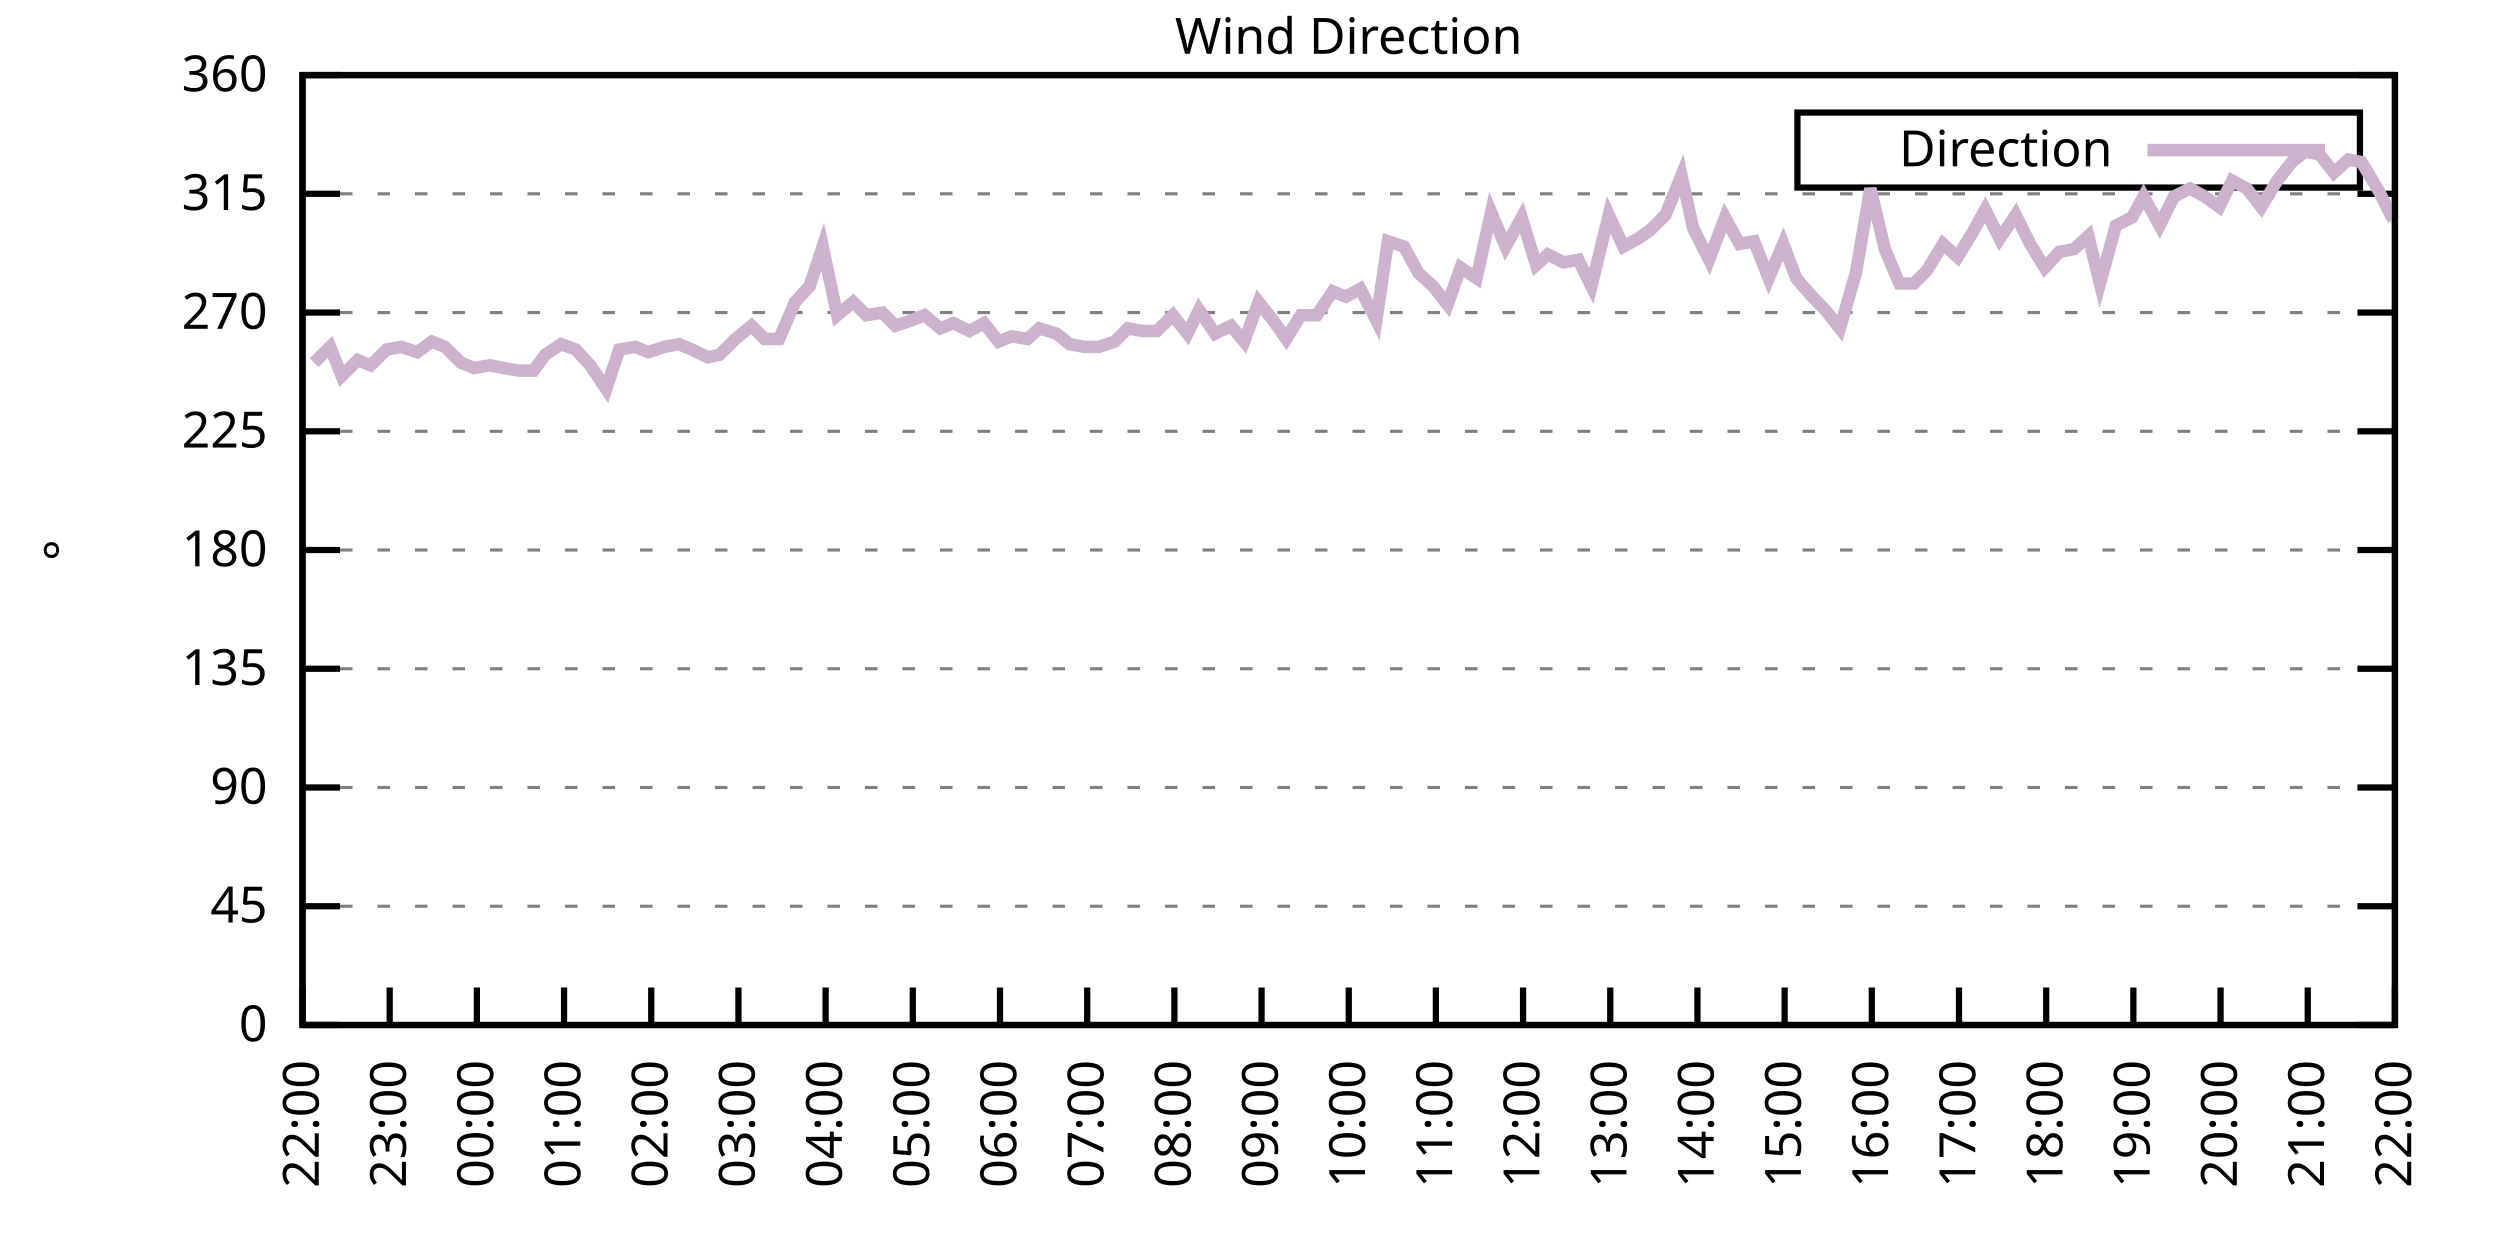
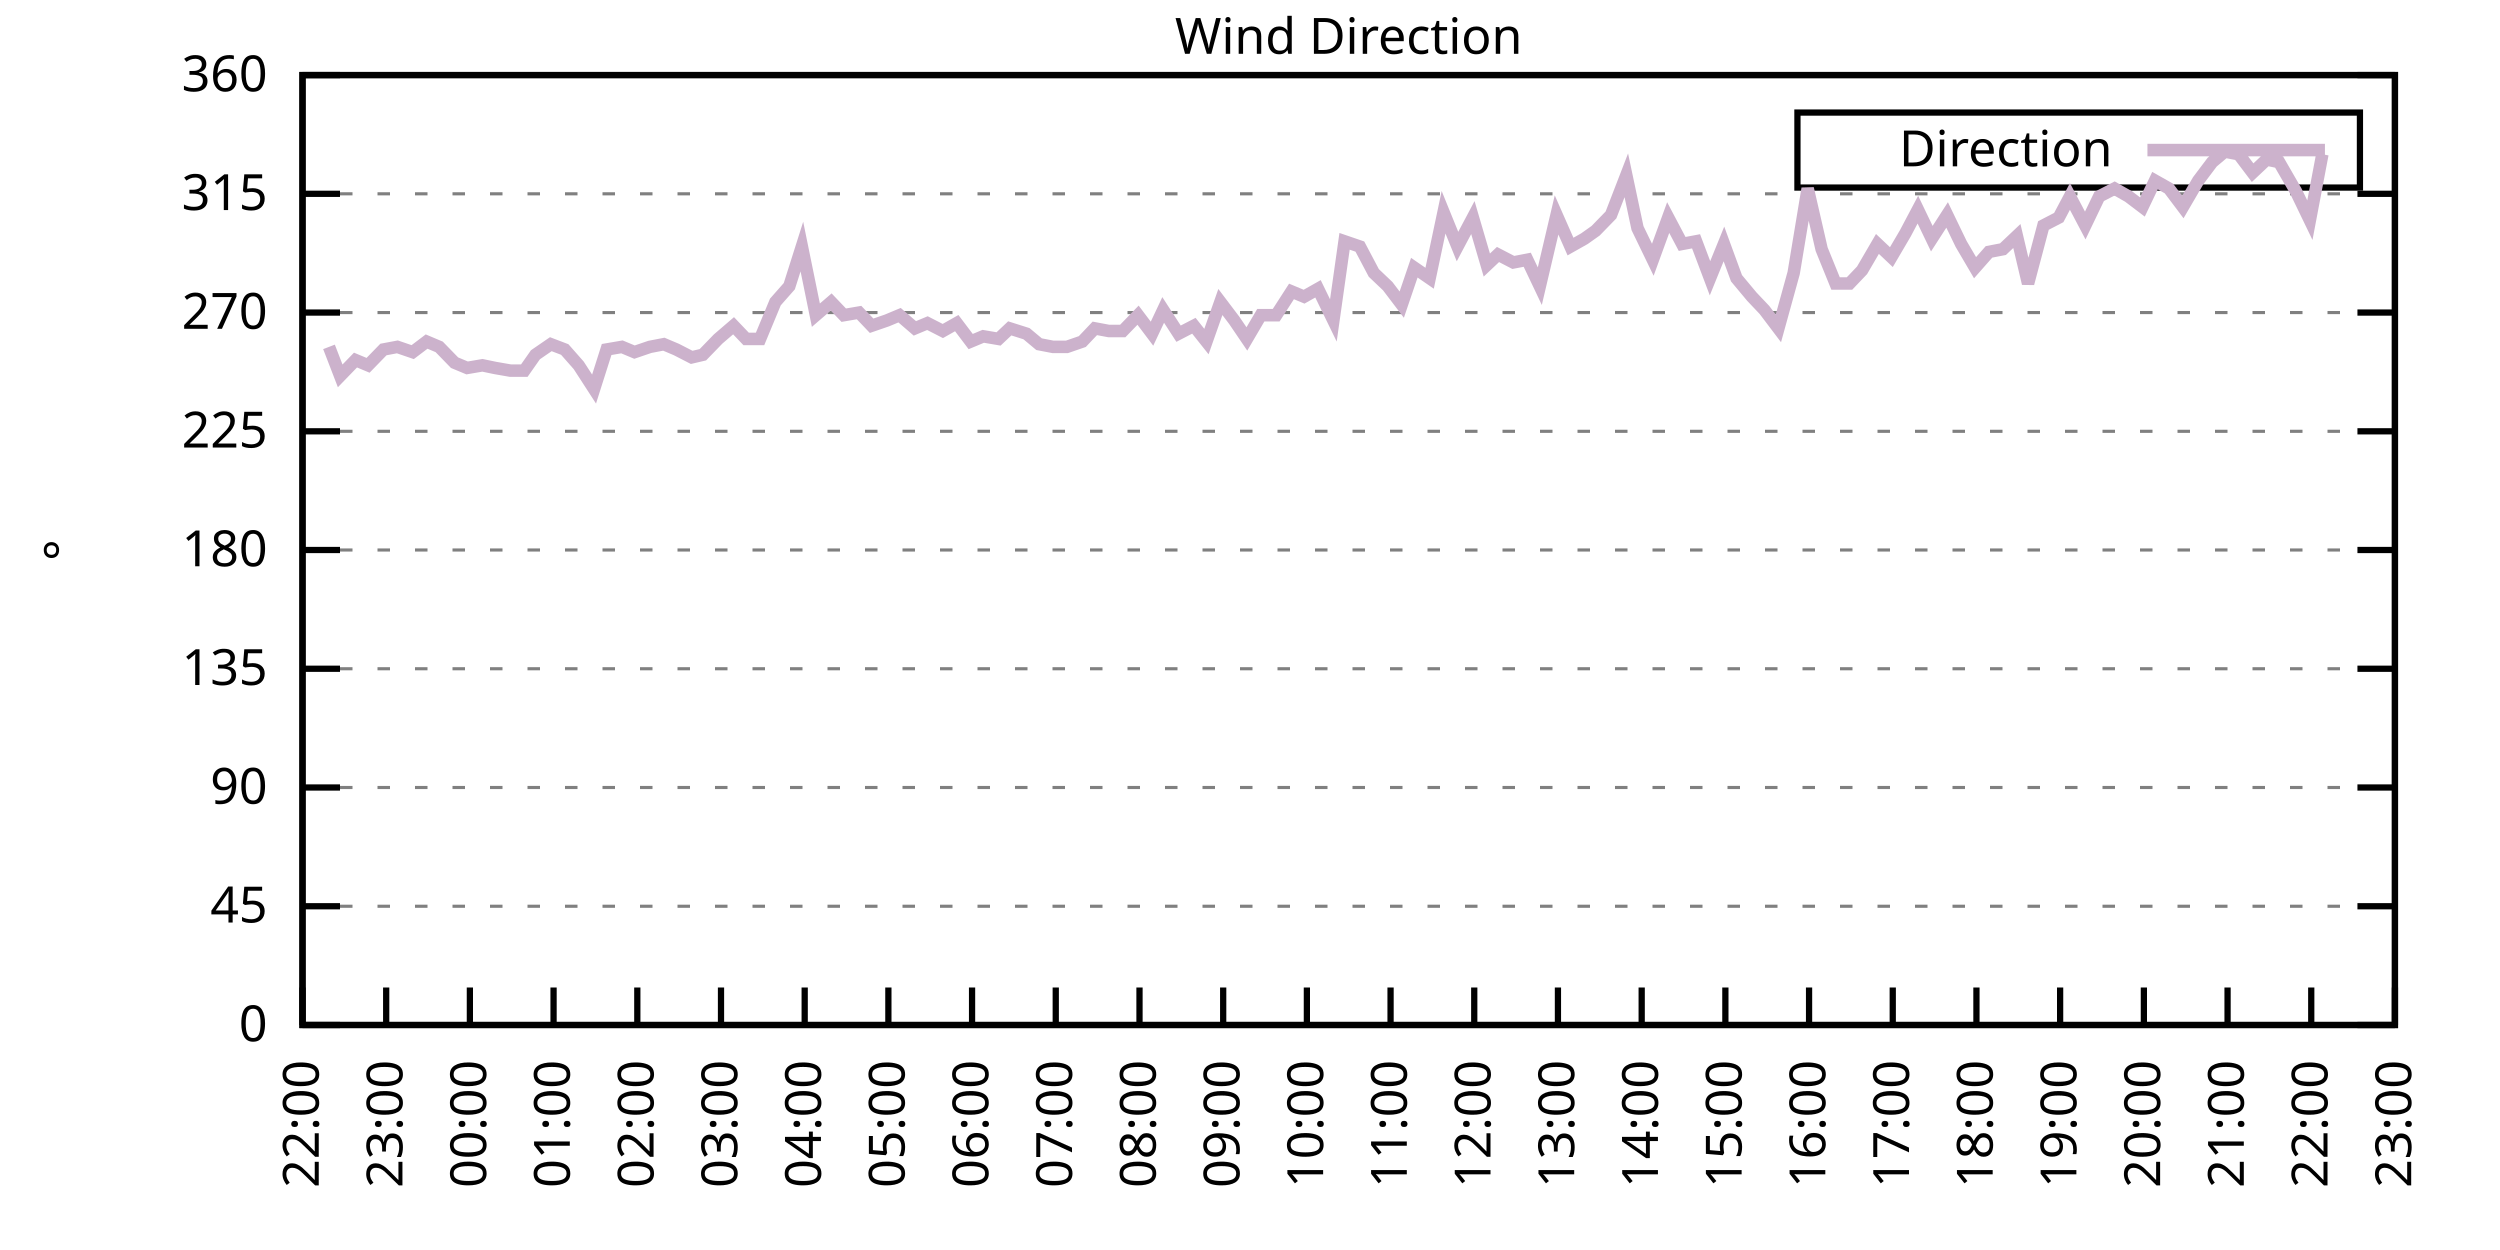
<svg xmlns="http://www.w3.org/2000/svg" xmlns:xlink="http://www.w3.org/1999/xlink" width="400" height="200" viewBox="0 0 400 200">
  <g id="gnuplot_canvas">
    <rect x="0" y="0" width="400" height="200" fill="none" />
    <defs>
      <circle id="gpDot" r="0.5" stroke-width="0.5" stroke="currentColor" />
      <path id="gpPt0" stroke-width="0.333" stroke="currentColor" d="M-1,0 h2 M0,-1 v2" />
      <path id="gpPt1" stroke-width="0.333" stroke="currentColor" d="M-1,-1 L1,1 M1,-1 L-1,1" />
      <path id="gpPt2" stroke-width="0.333" stroke="currentColor" d="M-1,0 L1,0 M0,-1 L0,1 M-1,-1 L1,1 M-1,1 L1,-1" />
      <rect id="gpPt3" stroke-width="0.333" stroke="currentColor" x="-1" y="-1" width="2" height="2" />
      <rect id="gpPt4" stroke-width="0.333" stroke="currentColor" fill="currentColor" x="-1" y="-1" width="2" height="2" />
      <circle id="gpPt5" stroke-width="0.333" stroke="currentColor" cx="0" cy="0" r="1" />
      <use xlink:href="#gpPt5" id="gpPt6" fill="currentColor" stroke="none" />
      <path id="gpPt7" stroke-width="0.333" stroke="currentColor" d="M0,-1.33 L-1.33,0.67 L1.33,0.67 z" />
      <use xlink:href="#gpPt7" id="gpPt8" fill="currentColor" stroke="none" />
      <use xlink:href="#gpPt7" id="gpPt9" stroke="currentColor" transform="rotate(180)" />
      <use xlink:href="#gpPt9" id="gpPt10" fill="currentColor" stroke="none" />
      <use xlink:href="#gpPt3" id="gpPt11" stroke="currentColor" transform="rotate(45)" />
      <use xlink:href="#gpPt11" id="gpPt12" fill="currentColor" stroke="none" />
      <path id="gpPt13" stroke-width="0.333" stroke="currentColor" d="M0,1.330 L1.265,0.411 L0.782,-1.067 L-0.782,-1.076 L-1.265,0.411 z" />
      <use xlink:href="#gpPt13" id="gpPt14" fill="currentColor" stroke="none" />
      <filter id="textbox" filterUnits="objectBoundingBox" x="0" y="0" height="1" width="1">
        <feFlood flood-color="white" flood-opacity="1" result="bgnd" />
        <feComposite in="SourceGraphic" in2="bgnd" operator="atop" />
      </filter>
      <filter id="greybox" filterUnits="objectBoundingBox" x="0" y="0" height="1" width="1">
        <feFlood flood-color="lightgrey" flood-opacity="1" result="grey" />
        <feComposite in="SourceGraphic" in2="grey" operator="atop" />
      </filter>
    </defs>
    <g fill="none" color="white" stroke="currentColor" stroke-width="1.00" stroke-linecap="butt" stroke-linejoin="miter">
</g>
    <g fill="none" color="black" stroke="currentColor" stroke-width="1.00" stroke-linecap="butt" stroke-linejoin="miter">
      <g stroke="none" shape-rendering="crispEdges">
        <polygon fill="rgb(255, 255, 255)" points="48.40,164.00 383.18,164.00 383.18,12.02 48.40,12.02 " />
      </g>
    </g>
    <g fill="none" color="black" stroke="currentColor" stroke-width="1.00" stroke-linecap="butt" stroke-linejoin="miter">
</g>
    <g fill="none" color="black" stroke="black" stroke-width="0.50" stroke-linecap="butt" stroke-linejoin="miter">
</g>
    <g fill="none" color="gray" stroke="currentColor" stroke-width="0.50" stroke-linecap="butt" stroke-linejoin="miter">
      <path stroke="gray" stroke-dasharray="2,4" class="gridline" d="M48.40,164.00 L383.19,164.00  " />
    </g>
    <g fill="none" color="gray" stroke="gray" stroke-width="1.00" stroke-linecap="butt" stroke-linejoin="miter">
</g>
    <g fill="none" color="black" stroke="currentColor" stroke-width="1.00" stroke-linecap="butt" stroke-linejoin="miter">
      <path stroke="black" d="M48.40,164.00 L54.40,164.00 M383.19,164.00 L377.19,164.00  " />
      <g transform="translate(42.80,166.60)" stroke="none" fill="black" font-family="Sans" font-size="8.00" text-anchor="end">
        <text>
          <tspan font-family="Sans"> 0</tspan>
        </text>
      </g>
    </g>
    <g fill="none" color="black" stroke="currentColor" stroke-width="1.00" stroke-linecap="butt" stroke-linejoin="miter">
</g>
    <g fill="none" color="black" stroke="black" stroke-width="0.50" stroke-linecap="butt" stroke-linejoin="miter">
</g>
    <g fill="none" color="gray" stroke="currentColor" stroke-width="0.50" stroke-linecap="butt" stroke-linejoin="miter">
      <path stroke="gray" stroke-dasharray="2,4" class="gridline" d="M48.40,145.00 L383.19,145.00  " />
    </g>
    <g fill="none" color="gray" stroke="gray" stroke-width="1.00" stroke-linecap="butt" stroke-linejoin="miter">
</g>
    <g fill="none" color="black" stroke="currentColor" stroke-width="1.00" stroke-linecap="butt" stroke-linejoin="miter">
      <path stroke="black" d="M48.40,145.00 L54.40,145.00 M383.19,145.00 L377.19,145.00  " />
      <g transform="translate(42.80,147.60)" stroke="none" fill="black" font-family="Sans" font-size="8.00" text-anchor="end">
        <text>
          <tspan font-family="Sans"> 45</tspan>
        </text>
      </g>
    </g>
    <g fill="none" color="black" stroke="currentColor" stroke-width="1.00" stroke-linecap="butt" stroke-linejoin="miter">
</g>
    <g fill="none" color="black" stroke="black" stroke-width="0.50" stroke-linecap="butt" stroke-linejoin="miter">
</g>
    <g fill="none" color="gray" stroke="currentColor" stroke-width="0.50" stroke-linecap="butt" stroke-linejoin="miter">
      <path stroke="gray" stroke-dasharray="2,4" class="gridline" d="M48.40,126.00 L383.19,126.00  " />
    </g>
    <g fill="none" color="gray" stroke="gray" stroke-width="1.00" stroke-linecap="butt" stroke-linejoin="miter">
</g>
    <g fill="none" color="black" stroke="currentColor" stroke-width="1.00" stroke-linecap="butt" stroke-linejoin="miter">
      <path stroke="black" d="M48.40,126.00 L54.40,126.00 M383.19,126.00 L377.19,126.00  " />
      <g transform="translate(42.80,128.60)" stroke="none" fill="black" font-family="Sans" font-size="8.00" text-anchor="end">
        <text>
          <tspan font-family="Sans"> 90</tspan>
        </text>
      </g>
    </g>
    <g fill="none" color="black" stroke="currentColor" stroke-width="1.00" stroke-linecap="butt" stroke-linejoin="miter">
</g>
    <g fill="none" color="black" stroke="black" stroke-width="0.50" stroke-linecap="butt" stroke-linejoin="miter">
</g>
    <g fill="none" color="gray" stroke="currentColor" stroke-width="0.50" stroke-linecap="butt" stroke-linejoin="miter">
      <path stroke="gray" stroke-dasharray="2,4" class="gridline" d="M48.40,107.00 L383.19,107.00  " />
    </g>
    <g fill="none" color="gray" stroke="gray" stroke-width="1.00" stroke-linecap="butt" stroke-linejoin="miter">
</g>
    <g fill="none" color="black" stroke="currentColor" stroke-width="1.00" stroke-linecap="butt" stroke-linejoin="miter">
      <path stroke="black" d="M48.40,107.00 L54.40,107.00 M383.19,107.00 L377.19,107.00  " />
      <g transform="translate(42.80,109.60)" stroke="none" fill="black" font-family="Sans" font-size="8.00" text-anchor="end">
        <text>
          <tspan font-family="Sans"> 135</tspan>
        </text>
      </g>
    </g>
    <g fill="none" color="black" stroke="currentColor" stroke-width="1.00" stroke-linecap="butt" stroke-linejoin="miter">
</g>
    <g fill="none" color="black" stroke="black" stroke-width="0.50" stroke-linecap="butt" stroke-linejoin="miter">
</g>
    <g fill="none" color="gray" stroke="currentColor" stroke-width="0.50" stroke-linecap="butt" stroke-linejoin="miter">
      <path stroke="gray" stroke-dasharray="2,4" class="gridline" d="M48.40,88.00 L383.19,88.00  " />
    </g>
    <g fill="none" color="gray" stroke="gray" stroke-width="1.00" stroke-linecap="butt" stroke-linejoin="miter">
</g>
    <g fill="none" color="black" stroke="currentColor" stroke-width="1.00" stroke-linecap="butt" stroke-linejoin="miter">
      <path stroke="black" d="M48.40,88.00 L54.40,88.00 M383.19,88.00 L377.19,88.00  " />
      <g transform="translate(42.80,90.60)" stroke="none" fill="black" font-family="Sans" font-size="8.00" text-anchor="end">
        <text>
          <tspan font-family="Sans"> 180</tspan>
        </text>
      </g>
    </g>
    <g fill="none" color="black" stroke="currentColor" stroke-width="1.00" stroke-linecap="butt" stroke-linejoin="miter">
</g>
    <g fill="none" color="black" stroke="black" stroke-width="0.50" stroke-linecap="butt" stroke-linejoin="miter">
</g>
    <g fill="none" color="gray" stroke="currentColor" stroke-width="0.50" stroke-linecap="butt" stroke-linejoin="miter">
      <path stroke="gray" stroke-dasharray="2,4" class="gridline" d="M48.40,69.01 L383.19,69.01  " />
    </g>
    <g fill="none" color="gray" stroke="gray" stroke-width="1.00" stroke-linecap="butt" stroke-linejoin="miter">
</g>
    <g fill="none" color="black" stroke="currentColor" stroke-width="1.00" stroke-linecap="butt" stroke-linejoin="miter">
      <path stroke="black" d="M48.40,69.01 L54.40,69.01 M383.19,69.01 L377.19,69.01  " />
      <g transform="translate(42.80,71.61)" stroke="none" fill="black" font-family="Sans" font-size="8.00" text-anchor="end">
        <text>
          <tspan font-family="Sans"> 225</tspan>
        </text>
      </g>
    </g>
    <g fill="none" color="black" stroke="currentColor" stroke-width="1.00" stroke-linecap="butt" stroke-linejoin="miter">
</g>
    <g fill="none" color="black" stroke="black" stroke-width="0.50" stroke-linecap="butt" stroke-linejoin="miter">
</g>
    <g fill="none" color="gray" stroke="currentColor" stroke-width="0.50" stroke-linecap="butt" stroke-linejoin="miter">
      <path stroke="gray" stroke-dasharray="2,4" class="gridline" d="M48.40,50.01 L383.19,50.01  " />
    </g>
    <g fill="none" color="gray" stroke="gray" stroke-width="1.00" stroke-linecap="butt" stroke-linejoin="miter">
</g>
    <g fill="none" color="black" stroke="currentColor" stroke-width="1.00" stroke-linecap="butt" stroke-linejoin="miter">
      <path stroke="black" d="M48.40,50.01 L54.40,50.01 M383.19,50.01 L377.19,50.01  " />
      <g transform="translate(42.80,52.61)" stroke="none" fill="black" font-family="Sans" font-size="8.00" text-anchor="end">
        <text>
          <tspan font-family="Sans"> 270</tspan>
        </text>
      </g>
    </g>
    <g fill="none" color="black" stroke="currentColor" stroke-width="1.00" stroke-linecap="butt" stroke-linejoin="miter">
</g>
    <g fill="none" color="black" stroke="black" stroke-width="0.50" stroke-linecap="butt" stroke-linejoin="miter">
</g>
    <g fill="none" color="gray" stroke="currentColor" stroke-width="0.50" stroke-linecap="butt" stroke-linejoin="miter">
      <path stroke="gray" stroke-dasharray="2,4" class="gridline" d="M48.40,31.01 L383.19,31.01  " />
    </g>
    <g fill="none" color="gray" stroke="gray" stroke-width="1.00" stroke-linecap="butt" stroke-linejoin="miter">
</g>
    <g fill="none" color="black" stroke="currentColor" stroke-width="1.00" stroke-linecap="butt" stroke-linejoin="miter">
      <path stroke="black" d="M48.40,31.01 L54.40,31.01 M383.19,31.01 L377.19,31.01  " />
      <g transform="translate(42.80,33.61)" stroke="none" fill="black" font-family="Sans" font-size="8.00" text-anchor="end">
        <text>
          <tspan font-family="Sans"> 315</tspan>
        </text>
      </g>
    </g>
    <g fill="none" color="black" stroke="currentColor" stroke-width="1.00" stroke-linecap="butt" stroke-linejoin="miter">
</g>
    <g fill="none" color="black" stroke="black" stroke-width="0.50" stroke-linecap="butt" stroke-linejoin="miter">
</g>
    <g fill="none" color="gray" stroke="currentColor" stroke-width="0.50" stroke-linecap="butt" stroke-linejoin="miter">
      <path stroke="gray" stroke-dasharray="2,4" class="gridline" d="M48.40,12.01 L383.19,12.01  " />
    </g>
    <g fill="none" color="gray" stroke="gray" stroke-width="1.00" stroke-linecap="butt" stroke-linejoin="miter">
</g>
    <g fill="none" color="black" stroke="currentColor" stroke-width="1.00" stroke-linecap="butt" stroke-linejoin="miter">
      <path stroke="black" d="M48.40,12.01 L54.40,12.01 M383.19,12.01 L377.19,12.01  " />
      <g transform="translate(42.80,14.61)" stroke="none" fill="black" font-family="Sans" font-size="8.00" text-anchor="end">
        <text>
          <tspan font-family="Sans"> 360</tspan>
        </text>
      </g>
    </g>
    <g fill="none" color="black" stroke="currentColor" stroke-width="1.00" stroke-linecap="butt" stroke-linejoin="miter">
      <path stroke="black" d="M48.40,164.00 L48.40,158.00  " />
      <g transform="translate(51.00,169.60) rotate(270.00)" stroke="none" fill="black" font-family="Sans" font-size="8.00" text-anchor="end">
        <text>
          <tspan font-family="Sans">22:00</tspan>
        </text>
      </g>
    </g>
    <g fill="none" color="black" stroke="currentColor" stroke-width="1.00" stroke-linecap="butt" stroke-linejoin="miter">
-       <path stroke="black" d="M62.35,164.00 L62.35,158.00  " />
-       <g transform="translate(64.95,169.60) rotate(270.00)" stroke="none" fill="black" font-family="Sans" font-size="8.00" text-anchor="end">
+       <path stroke="black" d="M61.79,164.00 L61.79,158.00  " />
+       <g transform="translate(64.39,169.60) rotate(270.00)" stroke="none" fill="black" font-family="Sans" font-size="8.00" text-anchor="end">
        <text>
          <tspan font-family="Sans">23:00</tspan>
        </text>
      </g>
    </g>
    <g fill="none" color="black" stroke="currentColor" stroke-width="1.00" stroke-linecap="butt" stroke-linejoin="miter">
-       <path stroke="black" d="M76.30,164.00 L76.30,158.00  " />
-       <g transform="translate(78.90,169.60) rotate(270.00)" stroke="none" fill="black" font-family="Sans" font-size="8.00" text-anchor="end">
+       <path stroke="black" d="M75.18,164.00 L75.18,158.00  " />
+       <g transform="translate(77.78,169.60) rotate(270.00)" stroke="none" fill="black" font-family="Sans" font-size="8.00" text-anchor="end">
        <text>
          <tspan font-family="Sans">00:00</tspan>
        </text>
      </g>
    </g>
    <g fill="none" color="black" stroke="currentColor" stroke-width="1.00" stroke-linecap="butt" stroke-linejoin="miter">
-       <path stroke="black" d="M90.25,164.00 L90.25,158.00  " />
-       <g transform="translate(92.85,169.60) rotate(270.00)" stroke="none" fill="black" font-family="Sans" font-size="8.00" text-anchor="end">
+       <path stroke="black" d="M88.57,164.00 L88.57,158.00  " />
+       <g transform="translate(91.17,169.60) rotate(270.00)" stroke="none" fill="black" font-family="Sans" font-size="8.00" text-anchor="end">
        <text>
          <tspan font-family="Sans">01:00</tspan>
        </text>
      </g>
    </g>
    <g fill="none" color="black" stroke="currentColor" stroke-width="1.00" stroke-linecap="butt" stroke-linejoin="miter">
-       <path stroke="black" d="M104.20,164.00 L104.20,158.00  " />
-       <g transform="translate(106.80,169.60) rotate(270.00)" stroke="none" fill="black" font-family="Sans" font-size="8.00" text-anchor="end">
+       <path stroke="black" d="M101.97,164.00 L101.97,158.00  " />
+       <g transform="translate(104.57,169.60) rotate(270.00)" stroke="none" fill="black" font-family="Sans" font-size="8.00" text-anchor="end">
        <text>
          <tspan font-family="Sans">02:00</tspan>
        </text>
      </g>
    </g>
    <g fill="none" color="black" stroke="currentColor" stroke-width="1.00" stroke-linecap="butt" stroke-linejoin="miter">
-       <path stroke="black" d="M118.15,164.00 L118.15,158.00  " />
-       <g transform="translate(120.75,169.60) rotate(270.00)" stroke="none" fill="black" font-family="Sans" font-size="8.00" text-anchor="end">
+       <path stroke="black" d="M115.36,164.00 L115.36,158.00  " />
+       <g transform="translate(117.96,169.60) rotate(270.00)" stroke="none" fill="black" font-family="Sans" font-size="8.00" text-anchor="end">
        <text>
          <tspan font-family="Sans">03:00</tspan>
        </text>
      </g>
    </g>
    <g fill="none" color="black" stroke="currentColor" stroke-width="1.00" stroke-linecap="butt" stroke-linejoin="miter">
-       <path stroke="black" d="M132.10,164.00 L132.10,158.00  " />
-       <g transform="translate(134.70,169.60) rotate(270.00)" stroke="none" fill="black" font-family="Sans" font-size="8.00" text-anchor="end">
+       <path stroke="black" d="M128.75,164.00 L128.75,158.00  " />
+       <g transform="translate(131.35,169.60) rotate(270.00)" stroke="none" fill="black" font-family="Sans" font-size="8.00" text-anchor="end">
        <text>
          <tspan font-family="Sans">04:00</tspan>
        </text>
      </g>
    </g>
    <g fill="none" color="black" stroke="currentColor" stroke-width="1.00" stroke-linecap="butt" stroke-linejoin="miter">
-       <path stroke="black" d="M146.05,164.00 L146.05,158.00  " />
-       <g transform="translate(148.65,169.60) rotate(270.00)" stroke="none" fill="black" font-family="Sans" font-size="8.00" text-anchor="end">
+       <path stroke="black" d="M142.14,164.00 L142.14,158.00  " />
+       <g transform="translate(144.74,169.60) rotate(270.00)" stroke="none" fill="black" font-family="Sans" font-size="8.00" text-anchor="end">
        <text>
          <tspan font-family="Sans">05:00</tspan>
        </text>
      </g>
    </g>
    <g fill="none" color="black" stroke="currentColor" stroke-width="1.00" stroke-linecap="butt" stroke-linejoin="miter">
-       <path stroke="black" d="M160.00,164.00 L160.00,158.00  " />
-       <g transform="translate(162.60,169.60) rotate(270.00)" stroke="none" fill="black" font-family="Sans" font-size="8.00" text-anchor="end">
+       <path stroke="black" d="M155.53,164.00 L155.53,158.00  " />
+       <g transform="translate(158.13,169.60) rotate(270.00)" stroke="none" fill="black" font-family="Sans" font-size="8.00" text-anchor="end">
        <text>
          <tspan font-family="Sans">06:00</tspan>
        </text>
      </g>
    </g>
    <g fill="none" color="black" stroke="currentColor" stroke-width="1.00" stroke-linecap="butt" stroke-linejoin="miter">
-       <path stroke="black" d="M173.95,164.00 L173.95,158.00  " />
-       <g transform="translate(176.55,169.60) rotate(270.00)" stroke="none" fill="black" font-family="Sans" font-size="8.00" text-anchor="end">
+       <path stroke="black" d="M168.92,164.00 L168.92,158.00  " />
+       <g transform="translate(171.52,169.60) rotate(270.00)" stroke="none" fill="black" font-family="Sans" font-size="8.00" text-anchor="end">
        <text>
          <tspan font-family="Sans">07:00</tspan>
        </text>
      </g>
    </g>
    <g fill="none" color="black" stroke="currentColor" stroke-width="1.00" stroke-linecap="butt" stroke-linejoin="miter">
-       <path stroke="black" d="M187.90,164.00 L187.90,158.00  " />
-       <g transform="translate(190.50,169.60) rotate(270.00)" stroke="none" fill="black" font-family="Sans" font-size="8.00" text-anchor="end">
+       <path stroke="black" d="M182.32,164.00 L182.32,158.00  " />
+       <g transform="translate(184.92,169.60) rotate(270.00)" stroke="none" fill="black" font-family="Sans" font-size="8.00" text-anchor="end">
        <text>
          <tspan font-family="Sans">08:00</tspan>
        </text>
      </g>
    </g>
    <g fill="none" color="black" stroke="currentColor" stroke-width="1.00" stroke-linecap="butt" stroke-linejoin="miter">
-       <path stroke="black" d="M201.85,164.00 L201.85,158.00  " />
-       <g transform="translate(204.45,169.60) rotate(270.00)" stroke="none" fill="black" font-family="Sans" font-size="8.00" text-anchor="end">
+       <path stroke="black" d="M195.71,164.00 L195.71,158.00  " />
+       <g transform="translate(198.31,169.60) rotate(270.00)" stroke="none" fill="black" font-family="Sans" font-size="8.00" text-anchor="end">
        <text>
          <tspan font-family="Sans">09:00</tspan>
        </text>
      </g>
    </g>
    <g fill="none" color="black" stroke="currentColor" stroke-width="1.00" stroke-linecap="butt" stroke-linejoin="miter">
-       <path stroke="black" d="M215.80,164.00 L215.80,158.00  " />
-       <g transform="translate(218.40,169.60) rotate(270.00)" stroke="none" fill="black" font-family="Sans" font-size="8.00" text-anchor="end">
+       <path stroke="black" d="M209.10,164.00 L209.10,158.00  " />
+       <g transform="translate(211.70,169.60) rotate(270.00)" stroke="none" fill="black" font-family="Sans" font-size="8.00" text-anchor="end">
        <text>
          <tspan font-family="Sans">10:00</tspan>
        </text>
      </g>
    </g>
    <g fill="none" color="black" stroke="currentColor" stroke-width="1.00" stroke-linecap="butt" stroke-linejoin="miter">
-       <path stroke="black" d="M229.74,164.00 L229.74,158.00  " />
-       <g transform="translate(232.34,169.60) rotate(270.00)" stroke="none" fill="black" font-family="Sans" font-size="8.00" text-anchor="end">
+       <path stroke="black" d="M222.49,164.00 L222.49,158.00  " />
+       <g transform="translate(225.09,169.60) rotate(270.00)" stroke="none" fill="black" font-family="Sans" font-size="8.00" text-anchor="end">
        <text>
          <tspan font-family="Sans">11:00</tspan>
        </text>
      </g>
    </g>
    <g fill="none" color="black" stroke="currentColor" stroke-width="1.00" stroke-linecap="butt" stroke-linejoin="miter">
-       <path stroke="black" d="M243.69,164.00 L243.69,158.00  " />
-       <g transform="translate(246.29,169.60) rotate(270.00)" stroke="none" fill="black" font-family="Sans" font-size="8.00" text-anchor="end">
+       <path stroke="black" d="M235.88,164.00 L235.88,158.00  " />
+       <g transform="translate(238.48,169.60) rotate(270.00)" stroke="none" fill="black" font-family="Sans" font-size="8.00" text-anchor="end">
        <text>
          <tspan font-family="Sans">12:00</tspan>
        </text>
      </g>
    </g>
    <g fill="none" color="black" stroke="currentColor" stroke-width="1.00" stroke-linecap="butt" stroke-linejoin="miter">
-       <path stroke="black" d="M257.64,164.00 L257.64,158.00  " />
-       <g transform="translate(260.24,169.60) rotate(270.00)" stroke="none" fill="black" font-family="Sans" font-size="8.00" text-anchor="end">
+       <path stroke="black" d="M249.27,164.00 L249.27,158.00  " />
+       <g transform="translate(251.87,169.60) rotate(270.00)" stroke="none" fill="black" font-family="Sans" font-size="8.00" text-anchor="end">
        <text>
          <tspan font-family="Sans">13:00</tspan>
        </text>
      </g>
    </g>
    <g fill="none" color="black" stroke="currentColor" stroke-width="1.00" stroke-linecap="butt" stroke-linejoin="miter">
-       <path stroke="black" d="M271.59,164.00 L271.59,158.00  " />
-       <g transform="translate(274.19,169.60) rotate(270.00)" stroke="none" fill="black" font-family="Sans" font-size="8.00" text-anchor="end">
+       <path stroke="black" d="M262.67,164.00 L262.67,158.00  " />
+       <g transform="translate(265.27,169.60) rotate(270.00)" stroke="none" fill="black" font-family="Sans" font-size="8.00" text-anchor="end">
        <text>
          <tspan font-family="Sans">14:00</tspan>
        </text>
      </g>
    </g>
    <g fill="none" color="black" stroke="currentColor" stroke-width="1.00" stroke-linecap="butt" stroke-linejoin="miter">
-       <path stroke="black" d="M285.54,164.00 L285.54,158.00  " />
-       <g transform="translate(288.14,169.60) rotate(270.00)" stroke="none" fill="black" font-family="Sans" font-size="8.00" text-anchor="end">
+       <path stroke="black" d="M276.06,164.00 L276.06,158.00  " />
+       <g transform="translate(278.66,169.60) rotate(270.00)" stroke="none" fill="black" font-family="Sans" font-size="8.00" text-anchor="end">
        <text>
          <tspan font-family="Sans">15:00</tspan>
        </text>
      </g>
    </g>
    <g fill="none" color="black" stroke="currentColor" stroke-width="1.00" stroke-linecap="butt" stroke-linejoin="miter">
-       <path stroke="black" d="M299.49,164.00 L299.49,158.00  " />
-       <g transform="translate(302.09,169.60) rotate(270.00)" stroke="none" fill="black" font-family="Sans" font-size="8.00" text-anchor="end">
+       <path stroke="black" d="M289.45,164.00 L289.45,158.00  " />
+       <g transform="translate(292.05,169.60) rotate(270.00)" stroke="none" fill="black" font-family="Sans" font-size="8.00" text-anchor="end">
        <text>
          <tspan font-family="Sans">16:00</tspan>
        </text>
      </g>
    </g>
    <g fill="none" color="black" stroke="currentColor" stroke-width="1.00" stroke-linecap="butt" stroke-linejoin="miter">
-       <path stroke="black" d="M313.44,164.00 L313.44,158.00  " />
-       <g transform="translate(316.04,169.60) rotate(270.00)" stroke="none" fill="black" font-family="Sans" font-size="8.00" text-anchor="end">
+       <path stroke="black" d="M302.84,164.00 L302.84,158.00  " />
+       <g transform="translate(305.44,169.60) rotate(270.00)" stroke="none" fill="black" font-family="Sans" font-size="8.00" text-anchor="end">
        <text>
          <tspan font-family="Sans">17:00</tspan>
        </text>
      </g>
    </g>
    <g fill="none" color="black" stroke="currentColor" stroke-width="1.00" stroke-linecap="butt" stroke-linejoin="miter">
-       <path stroke="black" d="M327.39,164.00 L327.39,158.00  " />
-       <g transform="translate(329.99,169.60) rotate(270.00)" stroke="none" fill="black" font-family="Sans" font-size="8.00" text-anchor="end">
+       <path stroke="black" d="M316.23,164.00 L316.23,158.00  " />
+       <g transform="translate(318.83,169.60) rotate(270.00)" stroke="none" fill="black" font-family="Sans" font-size="8.00" text-anchor="end">
        <text>
          <tspan font-family="Sans">18:00</tspan>
        </text>
      </g>
    </g>
    <g fill="none" color="black" stroke="currentColor" stroke-width="1.00" stroke-linecap="butt" stroke-linejoin="miter">
-       <path stroke="black" d="M341.34,164.00 L341.34,158.00  " />
-       <g transform="translate(343.94,169.60) rotate(270.00)" stroke="none" fill="black" font-family="Sans" font-size="8.00" text-anchor="end">
+       <path stroke="black" d="M329.62,164.00 L329.62,158.00  " />
+       <g transform="translate(332.22,169.60) rotate(270.00)" stroke="none" fill="black" font-family="Sans" font-size="8.00" text-anchor="end">
        <text>
          <tspan font-family="Sans">19:00</tspan>
        </text>
      </g>
    </g>
    <g fill="none" color="black" stroke="currentColor" stroke-width="1.00" stroke-linecap="butt" stroke-linejoin="miter">
-       <path stroke="black" d="M355.29,164.00 L355.29,158.00  " />
-       <g transform="translate(357.89,169.60) rotate(270.00)" stroke="none" fill="black" font-family="Sans" font-size="8.00" text-anchor="end">
+       <path stroke="black" d="M343.02,164.00 L343.02,158.00  " />
+       <g transform="translate(345.62,169.60) rotate(270.00)" stroke="none" fill="black" font-family="Sans" font-size="8.00" text-anchor="end">
        <text>
          <tspan font-family="Sans">20:00</tspan>
        </text>
      </g>
    </g>
    <g fill="none" color="black" stroke="currentColor" stroke-width="1.00" stroke-linecap="butt" stroke-linejoin="miter">
-       <path stroke="black" d="M369.24,164.00 L369.24,158.00  " />
-       <g transform="translate(371.84,169.60) rotate(270.00)" stroke="none" fill="black" font-family="Sans" font-size="8.00" text-anchor="end">
+       <path stroke="black" d="M356.41,164.00 L356.41,158.00  " />
+       <g transform="translate(359.01,169.60) rotate(270.00)" stroke="none" fill="black" font-family="Sans" font-size="8.00" text-anchor="end">
        <text>
          <tspan font-family="Sans">21:00</tspan>
+         </text>
+       </g>
+     </g>
+     <g fill="none" color="black" stroke="currentColor" stroke-width="1.00" stroke-linecap="butt" stroke-linejoin="miter">
+       <path stroke="black" d="M369.80,164.00 L369.80,158.00  " />
+       <g transform="translate(372.40,169.60) rotate(270.00)" stroke="none" fill="black" font-family="Sans" font-size="8.00" text-anchor="end">
+         <text>
+           <tspan font-family="Sans">22:00</tspan>
        </text>
      </g>
    </g>
    <g fill="none" color="black" stroke="currentColor" stroke-width="1.00" stroke-linecap="butt" stroke-linejoin="miter">
      <path stroke="black" d="M383.19,164.00 L383.19,158.00  " />
      <g transform="translate(385.79,169.60) rotate(270.00)" stroke="none" fill="black" font-family="Sans" font-size="8.00" text-anchor="end">
        <text>
-           <tspan font-family="Sans">22:00</tspan>
+           <tspan font-family="Sans">23:00</tspan>
        </text>
      </g>
    </g>
    <g fill="none" color="black" stroke="currentColor" stroke-width="1.00" stroke-linecap="butt" stroke-linejoin="miter">
</g>
    <g fill="none" color="black" stroke="currentColor" stroke-width="1.00" stroke-linecap="butt" stroke-linejoin="miter">
      <path stroke="black" d="M48.40,12.01 L48.40,164.00 L383.19,164.00 L383.19,12.01 L48.40,12.01 Z  " />
    </g>
    <g fill="none" color="black" stroke="currentColor" stroke-width="1.00" stroke-linecap="butt" stroke-linejoin="miter">
</g>
    <g fill="none" color="black" stroke="currentColor" stroke-width="1.00" stroke-linecap="butt" stroke-linejoin="miter">
      <path stroke="black" d="M287.59,30.01 L287.59,18.01 L377.59,18.01 L377.59,30.01 L287.59,30.01 Z  " />
    </g>
    <g id="Wind_direction_plot_1">
      <g fill="none" color="white" stroke="black" stroke-width="2.00" stroke-linecap="butt" stroke-linejoin="miter">
</g>
      <g fill="none" color="black" stroke="currentColor" stroke-width="2.00" stroke-linecap="butt" stroke-linejoin="miter">
        <g transform="translate(337.99,26.61)" stroke="none" fill="black" font-family="Sans" font-size="8.00" text-anchor="end">
          <text>
            <tspan font-family="Sans">Direction</tspan>
          </text>
        </g>
      </g>
      <g fill="none" color="black" stroke="currentColor" stroke-width="2.00" stroke-linecap="butt" stroke-linejoin="miter">
-         <path stroke="rgb(204, 178, 204)" d="M343.59,24.01 L371.99,24.01 M50.26,58.03 L52.82,55.50 L54.68,60.14 L57.23,57.61 L59.33,58.45 L61.88,55.92   L64.21,55.50 L66.77,56.34 L69.09,54.65 L71.18,55.50 L73.74,58.03 L75.83,58.87 L78.39,58.45 L80.48,58.87   L83.04,59.30 L85.37,59.30 L87.23,56.76 L89.78,55.07 L92.11,55.92 L94.43,58.45 L96.99,62.25 L99.08,55.92   L101.64,55.50 L103.73,56.34 L106.29,55.50 L108.62,55.07 L110.71,55.92 L113.27,57.18 L115.13,56.76 L117.68,54.23   L120.24,52.12 L122.33,54.23 L124.66,54.23 L127.22,48.32 L129.54,45.79 L131.63,39.45 L133.96,50.43 L136.51,48.32   L138.61,50.43 L141.16,50.01 L143.26,52.12 L145.81,51.27 L147.91,50.43 L150.46,52.54 L152.56,51.70 L155.11,52.96   L157.44,51.70 L159.76,54.65 L161.86,53.81 L164.41,54.23 L166.27,52.54 L169.06,53.39 L171.16,55.07 L173.48,55.50   L175.81,55.50 L178.36,54.65 L180.46,52.54 L182.78,52.96 L185.11,52.96 L187.66,50.43 L189.99,53.39 L191.85,49.59   L194.41,53.39 L196.96,52.12 L199.06,54.65 L201.38,48.32 L203.71,51.27 L205.80,54.23 L208.12,50.43 L210.68,50.43   L213.24,46.63 L215.33,47.47 L217.65,46.21 L220.21,51.27 L222.07,38.61 L224.63,39.45 L226.95,43.67 L229.28,45.79   L231.60,48.74 L233.70,42.83 L236.25,44.52 L238.58,33.96 L240.90,39.45 L243.46,34.81 L245.79,42.41 L247.65,40.72   L250.20,41.99 L252.53,41.56 L254.62,45.79 L257.41,34.39 L259.74,39.45 L262.06,38.19 L263.92,36.92 L266.48,34.39   L269.04,28.05 L270.90,36.50 L273.45,41.56 L276.01,34.81 L278.34,39.03 L280.66,38.61 L282.99,44.52 L285.31,39.03   L287.40,44.52 L289.96,47.47 L292.05,49.59 L294.38,52.54 L296.94,43.67 L299.26,30.16 L301.58,39.87 L303.91,45.36   L306.23,45.36 L308.33,43.25 L310.88,39.03 L313.21,41.14 L315.53,37.34 L317.63,33.54 L319.95,38.19 L322.51,34.39   L324.83,39.03 L327.16,42.83 L329.48,40.30 L331.81,39.87 L334.13,37.76 L335.99,45.36 L338.55,36.08 L341.11,34.81   L342.97,31.43 L345.53,36.08 L347.85,31.43 L350.41,30.16 L352.73,31.43 L355.06,33.12 L357.15,28.90 L359.48,30.16   L361.80,33.12 L364.36,28.90 L366.68,25.94 L368.78,24.25 L371.10,24.68 L373.43,27.63 L375.75,25.52 L377.84,25.94   L380.63,30.59 L382.96,35.23  " />
+         <path stroke="rgb(204, 178, 204)" d="M343.59,24.01 L371.99,24.01 M52.64,55.50 L54.43,60.14 L56.88,57.61 L58.89,58.45 L61.35,55.92 L63.58,55.50   L66.03,56.34 L68.26,54.65 L70.27,55.50 L72.73,58.03 L74.74,58.87 L77.19,58.45 L79.20,58.87 L81.66,59.30   L83.89,59.30 L85.67,56.76 L88.13,55.07 L90.36,55.92 L92.59,58.45 L95.05,62.25 L97.06,55.92 L99.51,55.50   L101.52,56.34 L103.98,55.50 L106.21,55.07 L108.22,55.92 L110.67,57.18 L112.46,56.76 L114.91,54.23 L117.37,52.12   L119.38,54.23 L121.61,54.23 L124.06,48.32 L126.29,45.79 L128.30,39.45 L130.54,50.43 L132.99,48.32 L135.00,50.43   L137.45,50.01 L139.46,52.12 L141.92,51.27 L143.93,50.43 L146.38,52.54 L148.39,51.70 L150.85,52.96 L153.08,51.70   L155.31,54.65 L157.32,53.81 L159.77,54.23 L161.56,52.54 L164.24,53.39 L166.25,55.07 L168.48,55.50 L170.71,55.50   L173.17,54.65 L175.17,52.54 L177.41,52.96 L179.64,52.96 L182.09,50.43 L184.32,53.39 L186.11,49.59 L188.57,53.39   L191.02,52.12 L193.03,54.65 L195.26,48.32 L197.49,51.27 L199.50,54.23 L201.73,50.43 L204.19,50.43 L206.64,46.63   L208.65,47.47 L210.88,46.21 L213.34,51.27 L215.13,38.61 L217.58,39.45 L219.81,43.67 L222.04,45.79 L224.28,48.74   L226.29,42.83 L228.74,44.52 L230.97,33.96 L233.20,39.45 L235.66,34.81 L237.89,42.41 L239.68,40.72 L242.13,41.99   L244.36,41.56 L246.37,45.79 L249.05,34.39 L251.28,39.45 L253.51,38.19 L255.30,36.92 L257.76,34.39 L260.21,28.05   L262.00,36.50 L264.45,41.56 L266.91,34.81 L269.14,39.03 L271.37,38.61 L273.60,44.52 L275.83,39.03 L277.84,44.52   L280.30,47.47 L282.31,49.59 L284.54,52.54 L286.99,43.67 L289.23,30.16 L291.46,39.87 L293.69,45.36 L295.92,45.36   L297.93,43.25 L300.39,39.03 L302.62,41.14 L304.85,37.34 L306.86,33.54 L309.09,38.19 L311.54,34.39 L313.78,39.03   L316.01,42.83 L318.24,40.30 L320.47,39.87 L322.70,37.76 L324.49,45.36 L326.95,36.08 L329.40,34.81 L331.19,31.43   L333.64,36.08 L335.87,31.43 L338.33,30.16 L340.56,31.43 L342.79,33.12 L344.80,28.90 L347.03,30.16 L349.26,33.12   L351.72,28.90 L353.95,25.94 L355.96,24.25 L358.19,24.68 L360.42,27.63 L362.66,25.52 L364.66,25.94 L367.34,30.59   L369.58,35.23 L371.58,24.68  " />
      </g>
    </g>
    <g fill="none" color="black" stroke="currentColor" stroke-width="2.00" stroke-linecap="butt" stroke-linejoin="miter">
</g>
    <g fill="none" color="black" stroke="black" stroke-width="1.00" stroke-linecap="butt" stroke-linejoin="miter">
</g>
    <g fill="none" color="black" stroke="currentColor" stroke-width="1.00" stroke-linecap="butt" stroke-linejoin="miter">
      <path stroke="black" d="M48.40,12.01 L48.40,164.00 L383.19,164.00 L383.19,12.01 L48.40,12.01 Z  " />
      <g transform="translate(12.80,88.01) rotate(270.00)" stroke="none" fill="black" font-family="Sans" font-size="8.00" text-anchor="middle">
        <text>
          <tspan font-family="Sans">°</tspan>
        </text>
      </g>
    </g>
    <g fill="none" color="black" stroke="currentColor" stroke-width="1.00" stroke-linecap="butt" stroke-linejoin="miter">
</g>
    <g fill="none" color="black" stroke="currentColor" stroke-width="1.00" stroke-linecap="butt" stroke-linejoin="miter">
      <g transform="translate(215.79,8.61)" stroke="none" fill="black" font-family="Sans" font-size="8.00" text-anchor="middle">
        <text>
          <tspan font-family="Sans">Wind Direction</tspan>
        </text>
      </g>
    </g>
    <g fill="none" color="black" stroke="currentColor" stroke-width="1.00" stroke-linecap="butt" stroke-linejoin="miter">
</g>
  </g>
</svg>
